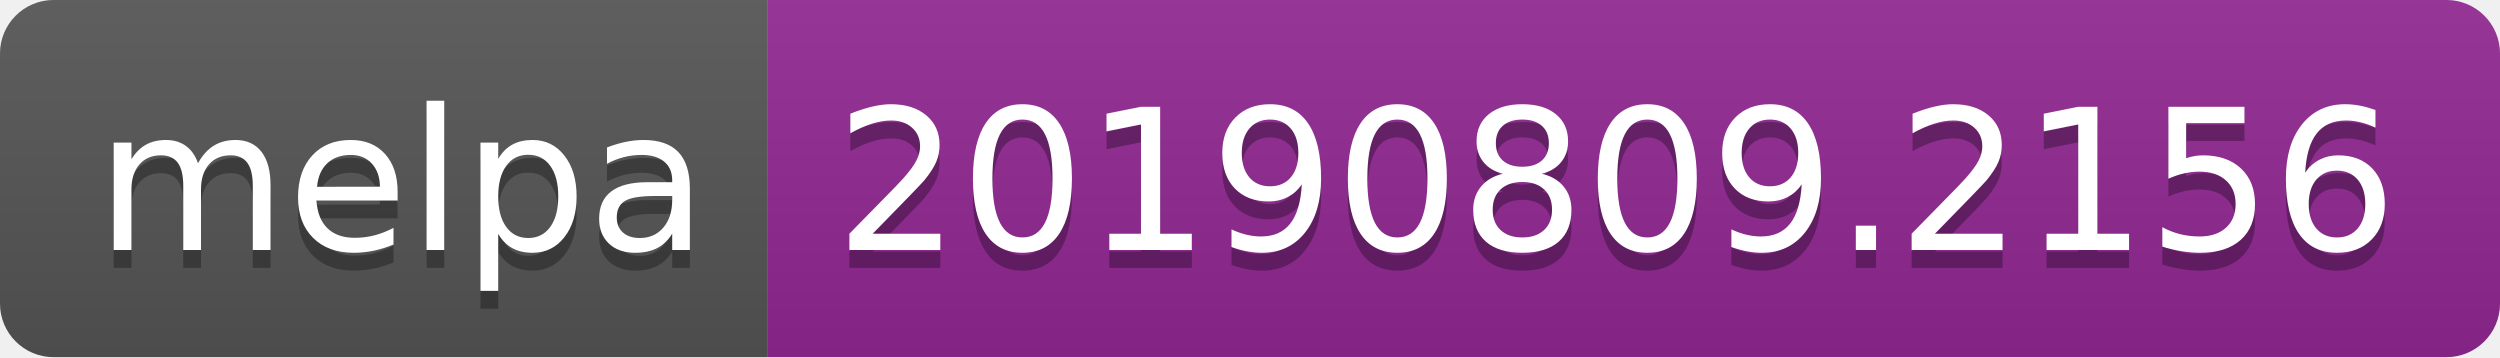
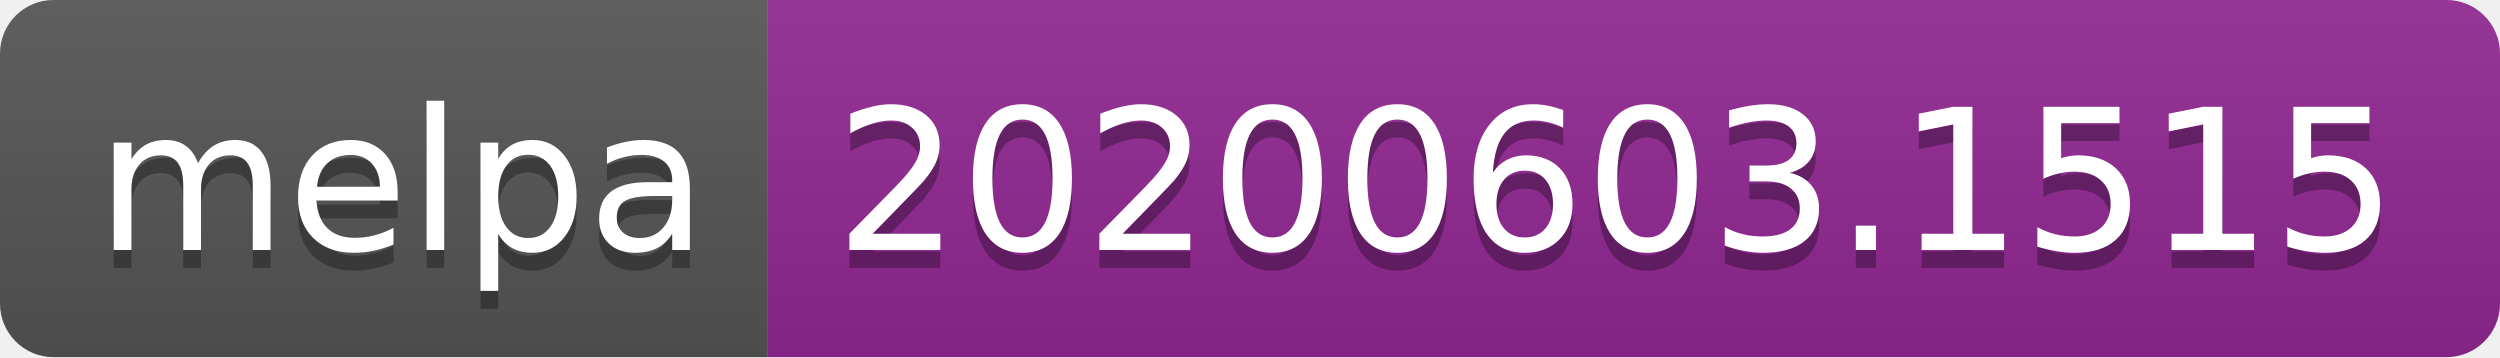
<svg xmlns="http://www.w3.org/2000/svg" width="140" height="20">
  <linearGradient id="s" x2="0" y2="100%">
    <stop offset="0" stop-color="#bbb" stop-opacity=".1" />
    <stop offset="1" stop-opacity=".1" />
  </linearGradient>
  <clipPath id="r">
    <rect width="140" height="20" rx="3" fill="#fff" />
  </clipPath>
  <g clip-path="url(#r)">
    <rect width="43" height="20" fill="#555" />
    <rect x="43" width="97" height="20" fill="#922793" />
    <rect width="140" height="20" fill="url(#s)" />
  </g>
  <g fill="#fff" text-anchor="middle" font-family="Verdana,Geneva,DejaVu Sans,sans-serif" text-rendering="geometricPrecision" font-size="110">
    <text x="225" y="150" fill="#010101" fill-opacity=".3" transform="scale(.1)" textLength="330">melpa</text>
    <text x="225" y="140" transform="scale(.1)" textLength="330">melpa</text>
-     <text x="905" y="150" fill="#010101" fill-opacity=".3" transform="scale(.1)" textLength="870">20190809.2156</text>
-     <text x="905" y="140" transform="scale(.1)" textLength="870">20190809.2156</text>
+     <text x="905" y="150" fill="#010101" fill-opacity=".3" transform="scale(.1)" textLength="870">20200603.1515</text>
+     <text x="905" y="140" transform="scale(.1)" textLength="870">20200603.1515</text>
  </g>
</svg>
